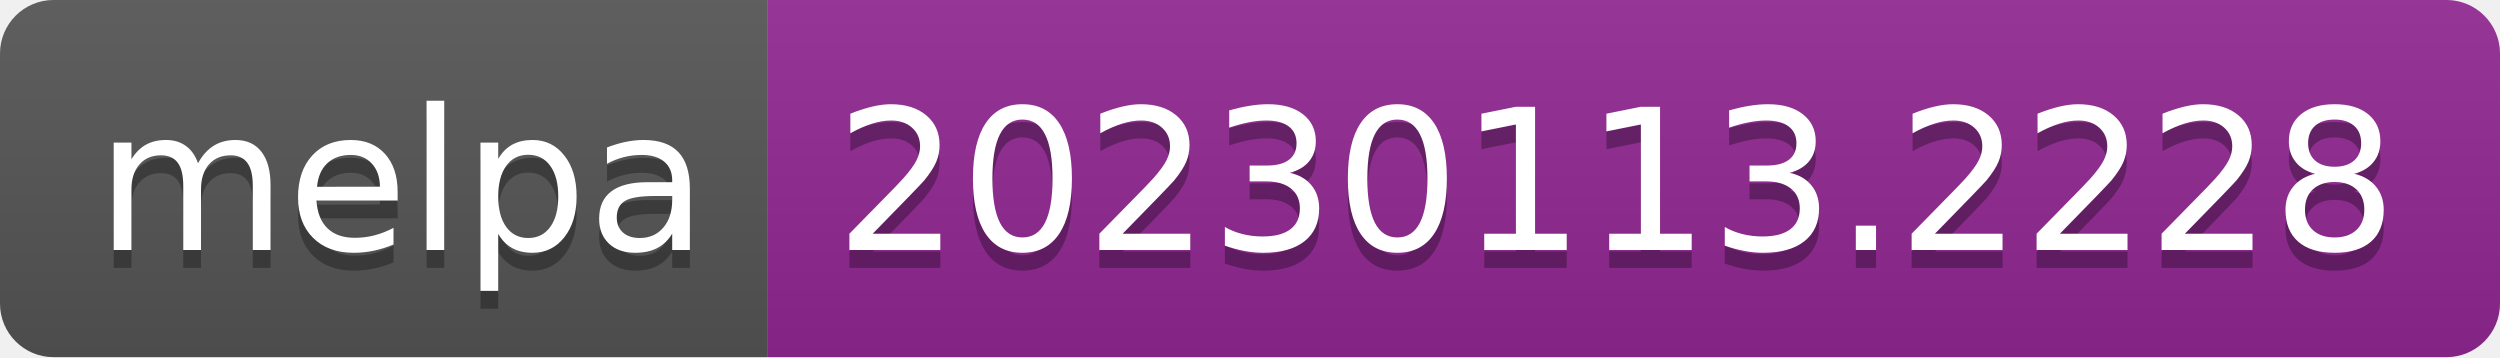
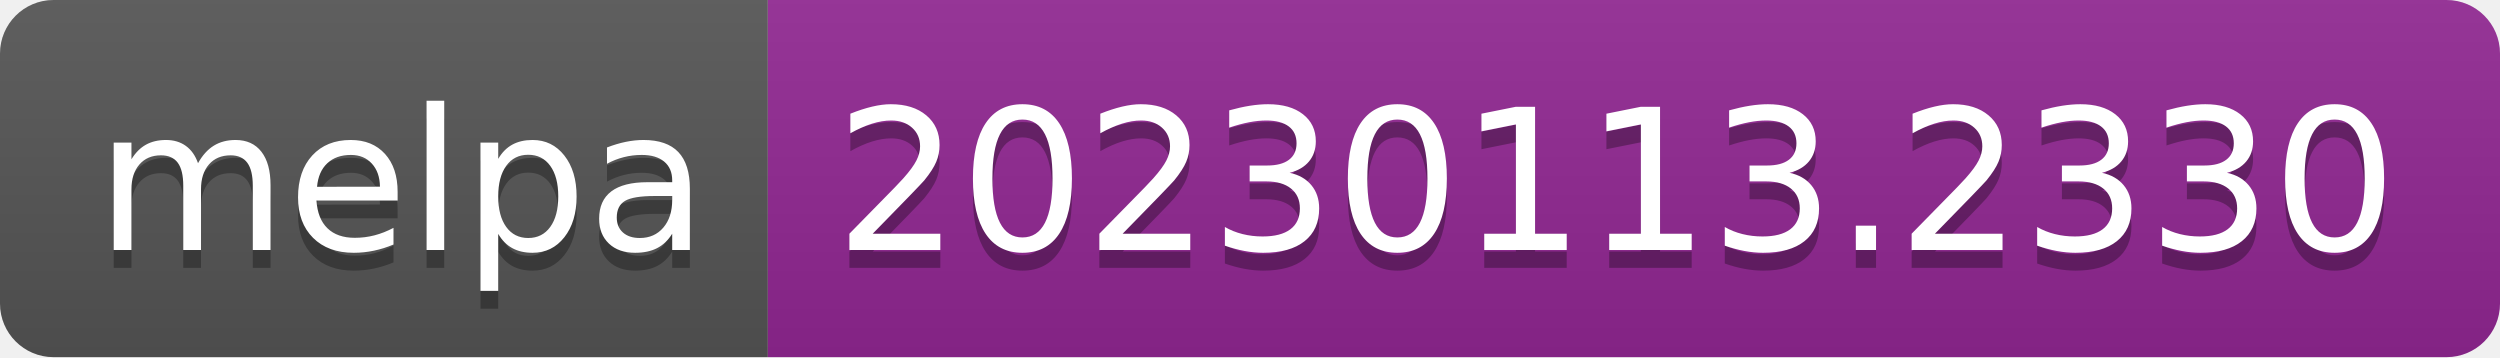
- <svg xmlns="http://www.w3.org/2000/svg" width="140" height="20" role="img" aria-label="melpa: 20230113.2228">
+ <svg xmlns="http://www.w3.org/2000/svg" width="140" height="20" role="img" aria-label="melpa: 20230113.2330">
  <linearGradient id="s" x2="0" y2="100%">
    <stop offset="0" stop-color="#bbb" stop-opacity=".1" />
    <stop offset="1" stop-opacity=".1" />
  </linearGradient>
  <clipPath id="r">
    <rect width="140" height="20" rx="3" fill="#fff" />
  </clipPath>
  <g clip-path="url(#r)">
    <rect width="43" height="20" fill="#555" />
    <rect x="43" width="97" height="20" fill="#922793" />
    <rect width="140" height="20" fill="url(#s)" />
  </g>
  <g fill="#fff" text-anchor="middle" font-family="Verdana,Geneva,DejaVu Sans,sans-serif" text-rendering="geometricPrecision" font-size="110">
    <text aria-hidden="true" x="225" y="150" fill="#010101" fill-opacity=".3" transform="scale(.1)" textLength="330">melpa</text>
    <text x="225" y="140" transform="scale(.1)" fill="#fff" textLength="330">melpa</text>
-     <text aria-hidden="true" x="905" y="150" fill="#010101" fill-opacity=".3" transform="scale(.1)" textLength="870">20230113.2228</text>
-     <text x="905" y="140" transform="scale(.1)" fill="#fff" textLength="870">20230113.2228</text>
+     <text aria-hidden="true" x="905" y="150" fill="#010101" fill-opacity=".3" transform="scale(.1)" textLength="870">20230113.2330</text>
+     <text x="905" y="140" transform="scale(.1)" fill="#fff" textLength="870">20230113.2330</text>
  </g>
</svg>
